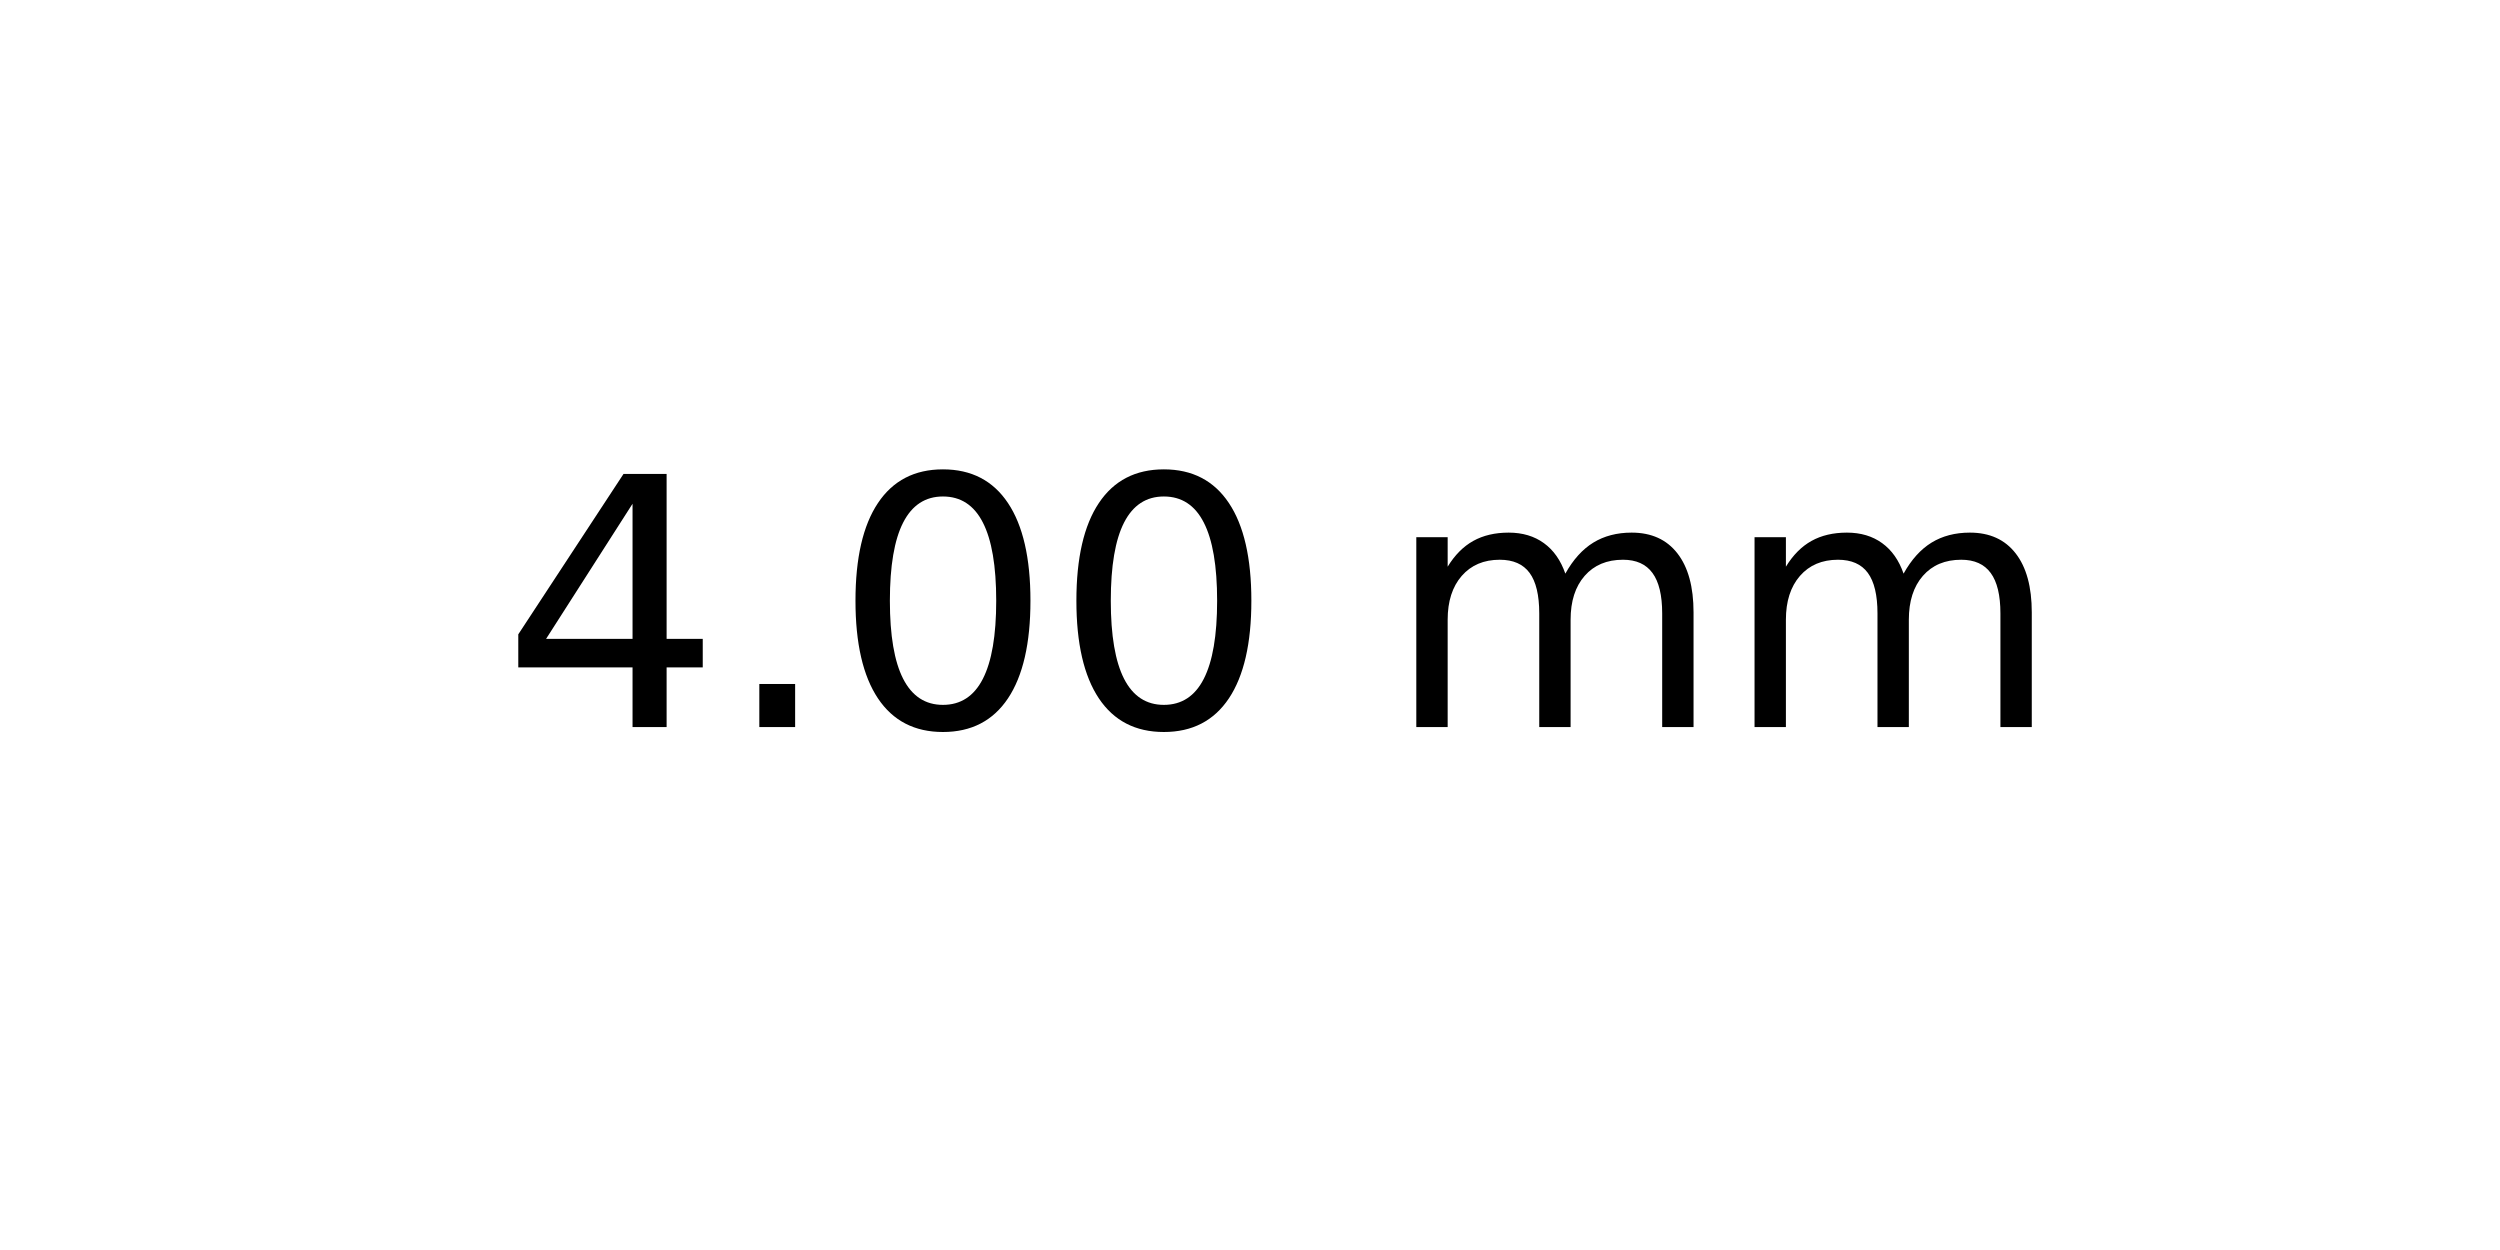
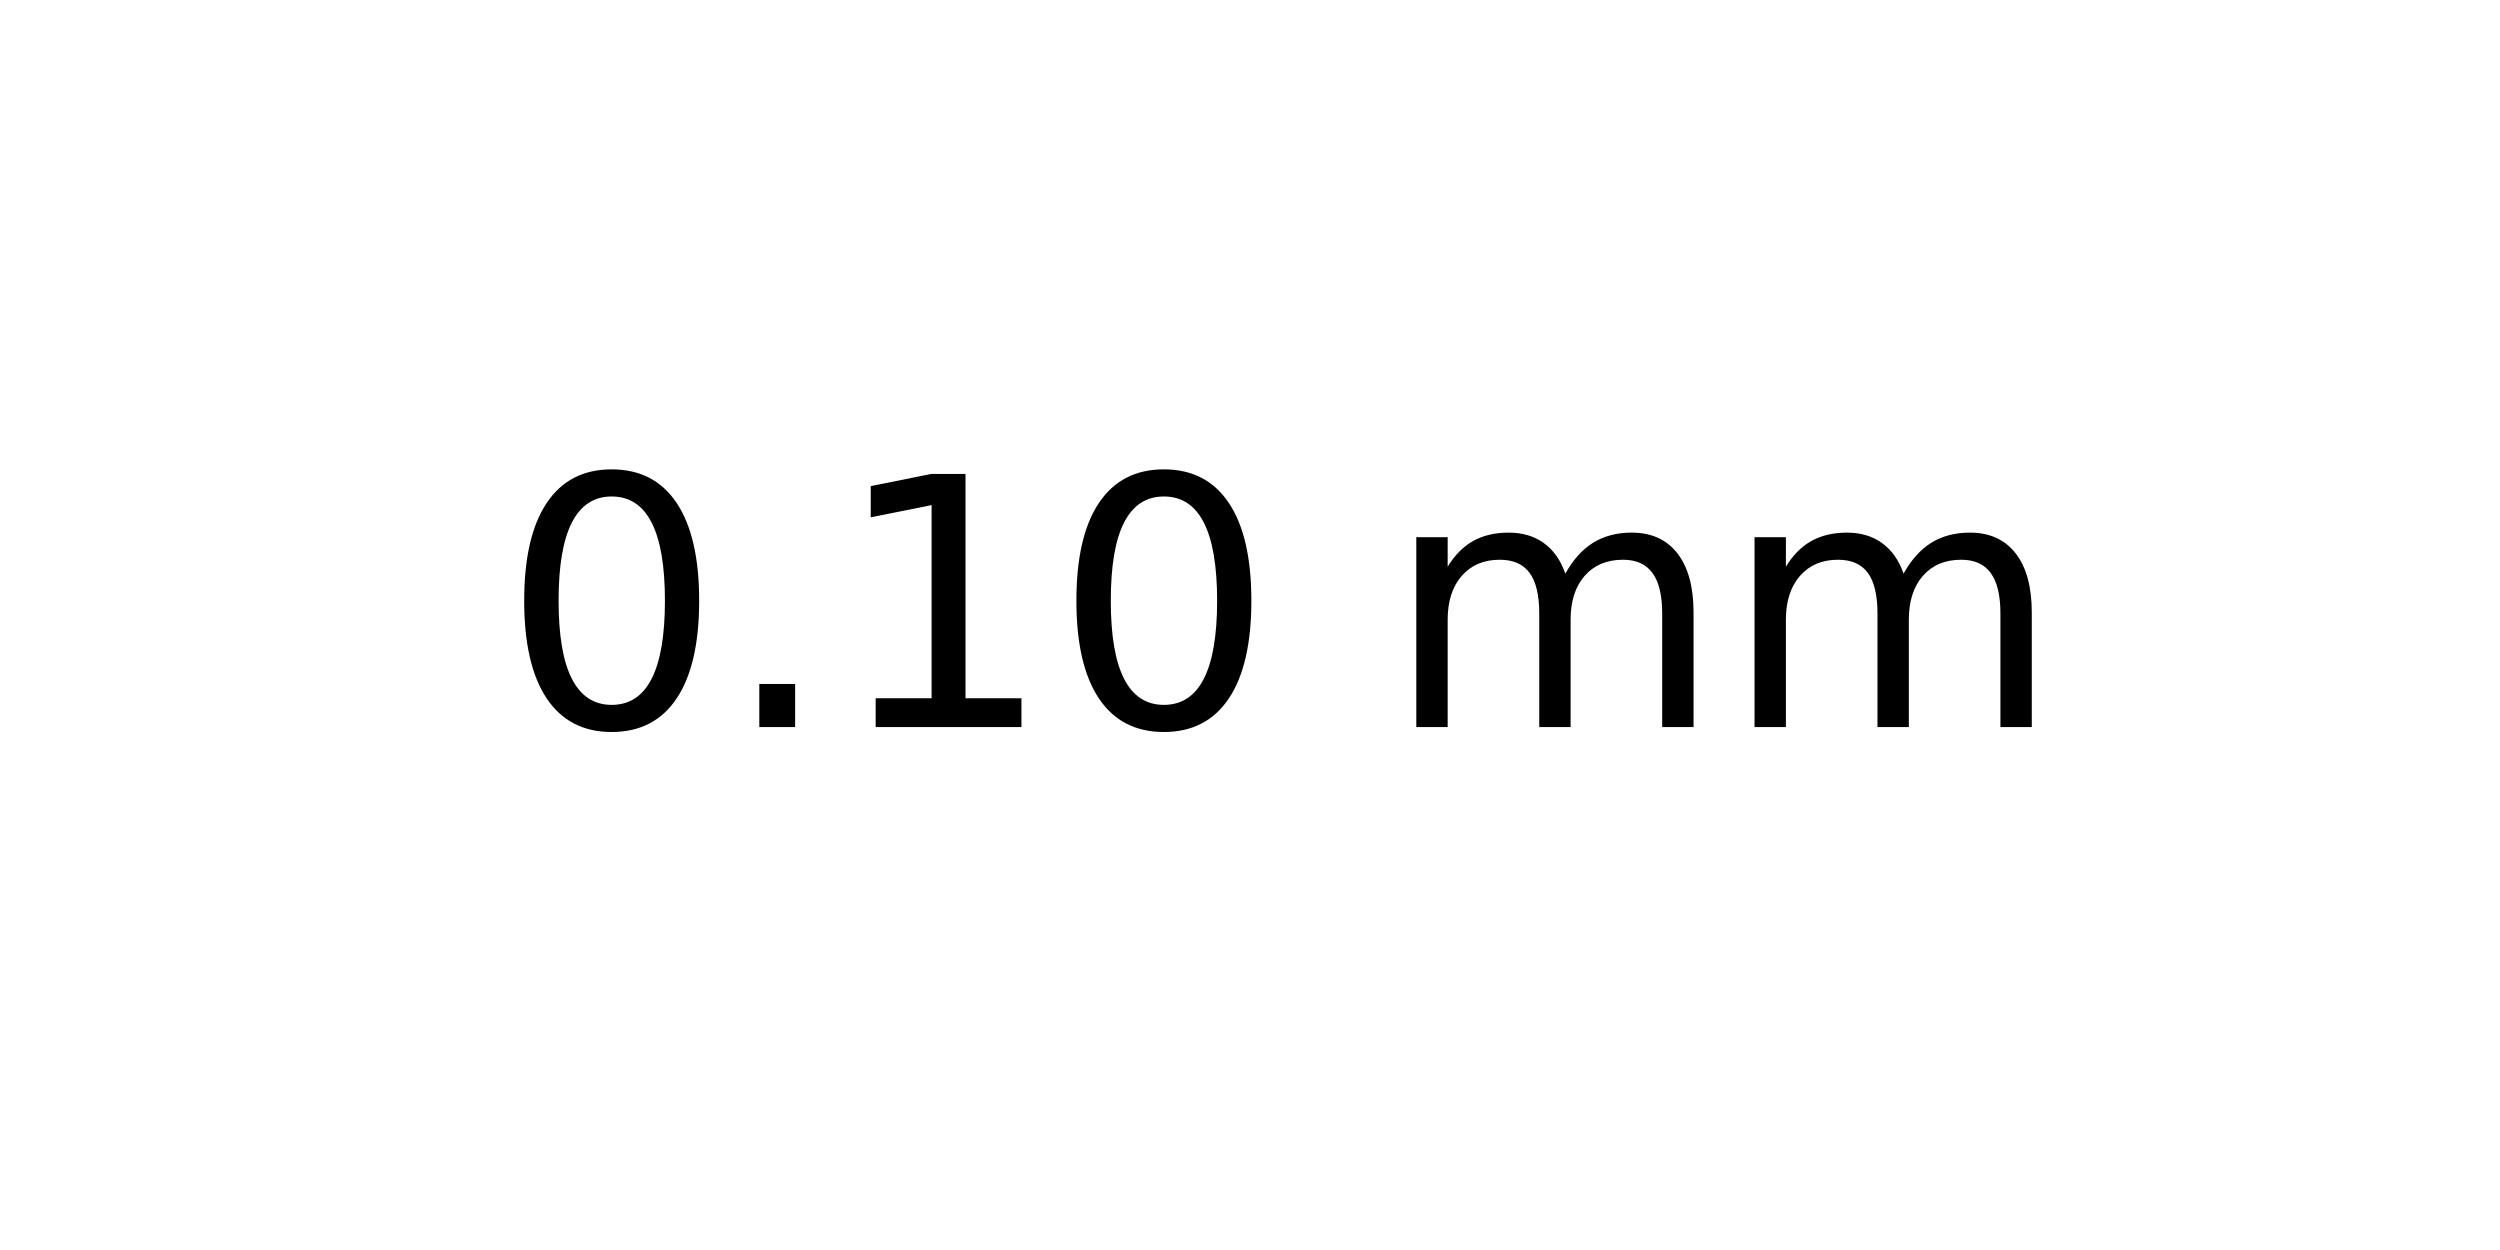
<svg xmlns="http://www.w3.org/2000/svg" xmlns:xlink="http://www.w3.org/1999/xlink" width="72pt" height="36pt" viewBox="0 0 72 36" version="1.1">
  <defs>
    <style type="text/css">*{stroke-linejoin: round; stroke-linecap: butt}</style>
  </defs>
  <g id="figure_1">
    <g id="axes_1">
      <g id="text_1">
        <g transform="translate(14.4375 20.93937) scale(0.1 -0.1)">
          <defs>
-             <path id="DejaVuSans-34" d="M 2419 4116  L 825 1625  L 2419 1625  L 2419 4116  z M 2253 4666  L 3047 4666  L 3047 1625  L 3713 1625  L 3713 1100  L 3047 1100  L 3047 0  L 2419 0  L 2419 1100  L 313 1100  L 313 1709  L 2253 4666  z " transform="scale(0.015625)" />
+             <path id="DejaVuSans-30" d="M 2034 4250  Q 1547 4250 1301 3770  Q 1056 3291 1056 2328  Q 1056 1369 1301 889  Q 1547 409 2034 409  Q 2525 409 2770 889  Q 3016 1369 3016 2328  Q 3016 3291 2770 3770  Q 2525 4250 2034 4250  z M 2034 4750  Q 2819 4750 3233 4129  Q 3647 3509 3647 2328  Q 3647 1150 3233 529  Q 2819 -91 2034 -91  Q 1250 -91 836 529  Q 422 1150 422 2328  Q 422 3509 836 4129  Q 1250 4750 2034 4750  z " transform="scale(0.015625)" />
            <path id="DejaVuSans-2e" d="M 684 794  L 1344 794  L 1344 0  L 684 0  L 684 794  z " transform="scale(0.015625)" />
-             <path id="DejaVuSans-30" d="M 2034 4250  Q 1547 4250 1301 3770  Q 1056 3291 1056 2328  Q 1056 1369 1301 889  Q 1547 409 2034 409  Q 2525 409 2770 889  Q 3016 1369 3016 2328  Q 3016 3291 2770 3770  Q 2525 4250 2034 4250  z M 2034 4750  Q 2819 4750 3233 4129  Q 3647 3509 3647 2328  Q 3647 1150 3233 529  Q 2819 -91 2034 -91  Q 1250 -91 836 529  Q 422 1150 422 2328  Q 422 3509 836 4129  Q 1250 4750 2034 4750  z " transform="scale(0.015625)" />
+             <path id="DejaVuSans-31" d="M 794 531  L 1825 531  L 1825 4091  L 703 3866  L 703 4441  L 1819 4666  L 2450 4666  L 2450 531  L 3481 531  L 3481 0  L 794 0  L 794 531  z " transform="scale(0.015625)" />
            <path id="DejaVuSans-20" transform="scale(0.015625)" />
            <path id="DejaVuSans-6d" d="M 3328 2828  Q 3544 3216 3844 3400  Q 4144 3584 4550 3584  Q 5097 3584 5394 3201  Q 5691 2819 5691 2113  L 5691 0  L 5113 0  L 5113 2094  Q 5113 2597 4934 2840  Q 4756 3084 4391 3084  Q 3944 3084 3684 2787  Q 3425 2491 3425 1978  L 3425 0  L 2847 0  L 2847 2094  Q 2847 2600 2669 2842  Q 2491 3084 2119 3084  Q 1678 3084 1418 2786  Q 1159 2488 1159 1978  L 1159 0  L 581 0  L 581 3500  L 1159 3500  L 1159 2956  Q 1356 3278 1631 3431  Q 1906 3584 2284 3584  Q 2666 3584 2933 3390  Q 3200 3197 3328 2828  z " transform="scale(0.015625)" />
          </defs>
-           <use xlink:href="#DejaVuSans-34" />
+           <use xlink:href="#DejaVuSans-30" />
          <use xlink:href="#DejaVuSans-2e" x="63.623" />
-           <use xlink:href="#DejaVuSans-30" x="95.41" />
+           <use xlink:href="#DejaVuSans-31" x="95.41" />
          <use xlink:href="#DejaVuSans-30" x="159.033" />
          <use xlink:href="#DejaVuSans-20" x="222.656" />
          <use xlink:href="#DejaVuSans-6d" x="254.443" />
          <use xlink:href="#DejaVuSans-6d" x="351.855" />
        </g>
      </g>
    </g>
  </g>
</svg>
